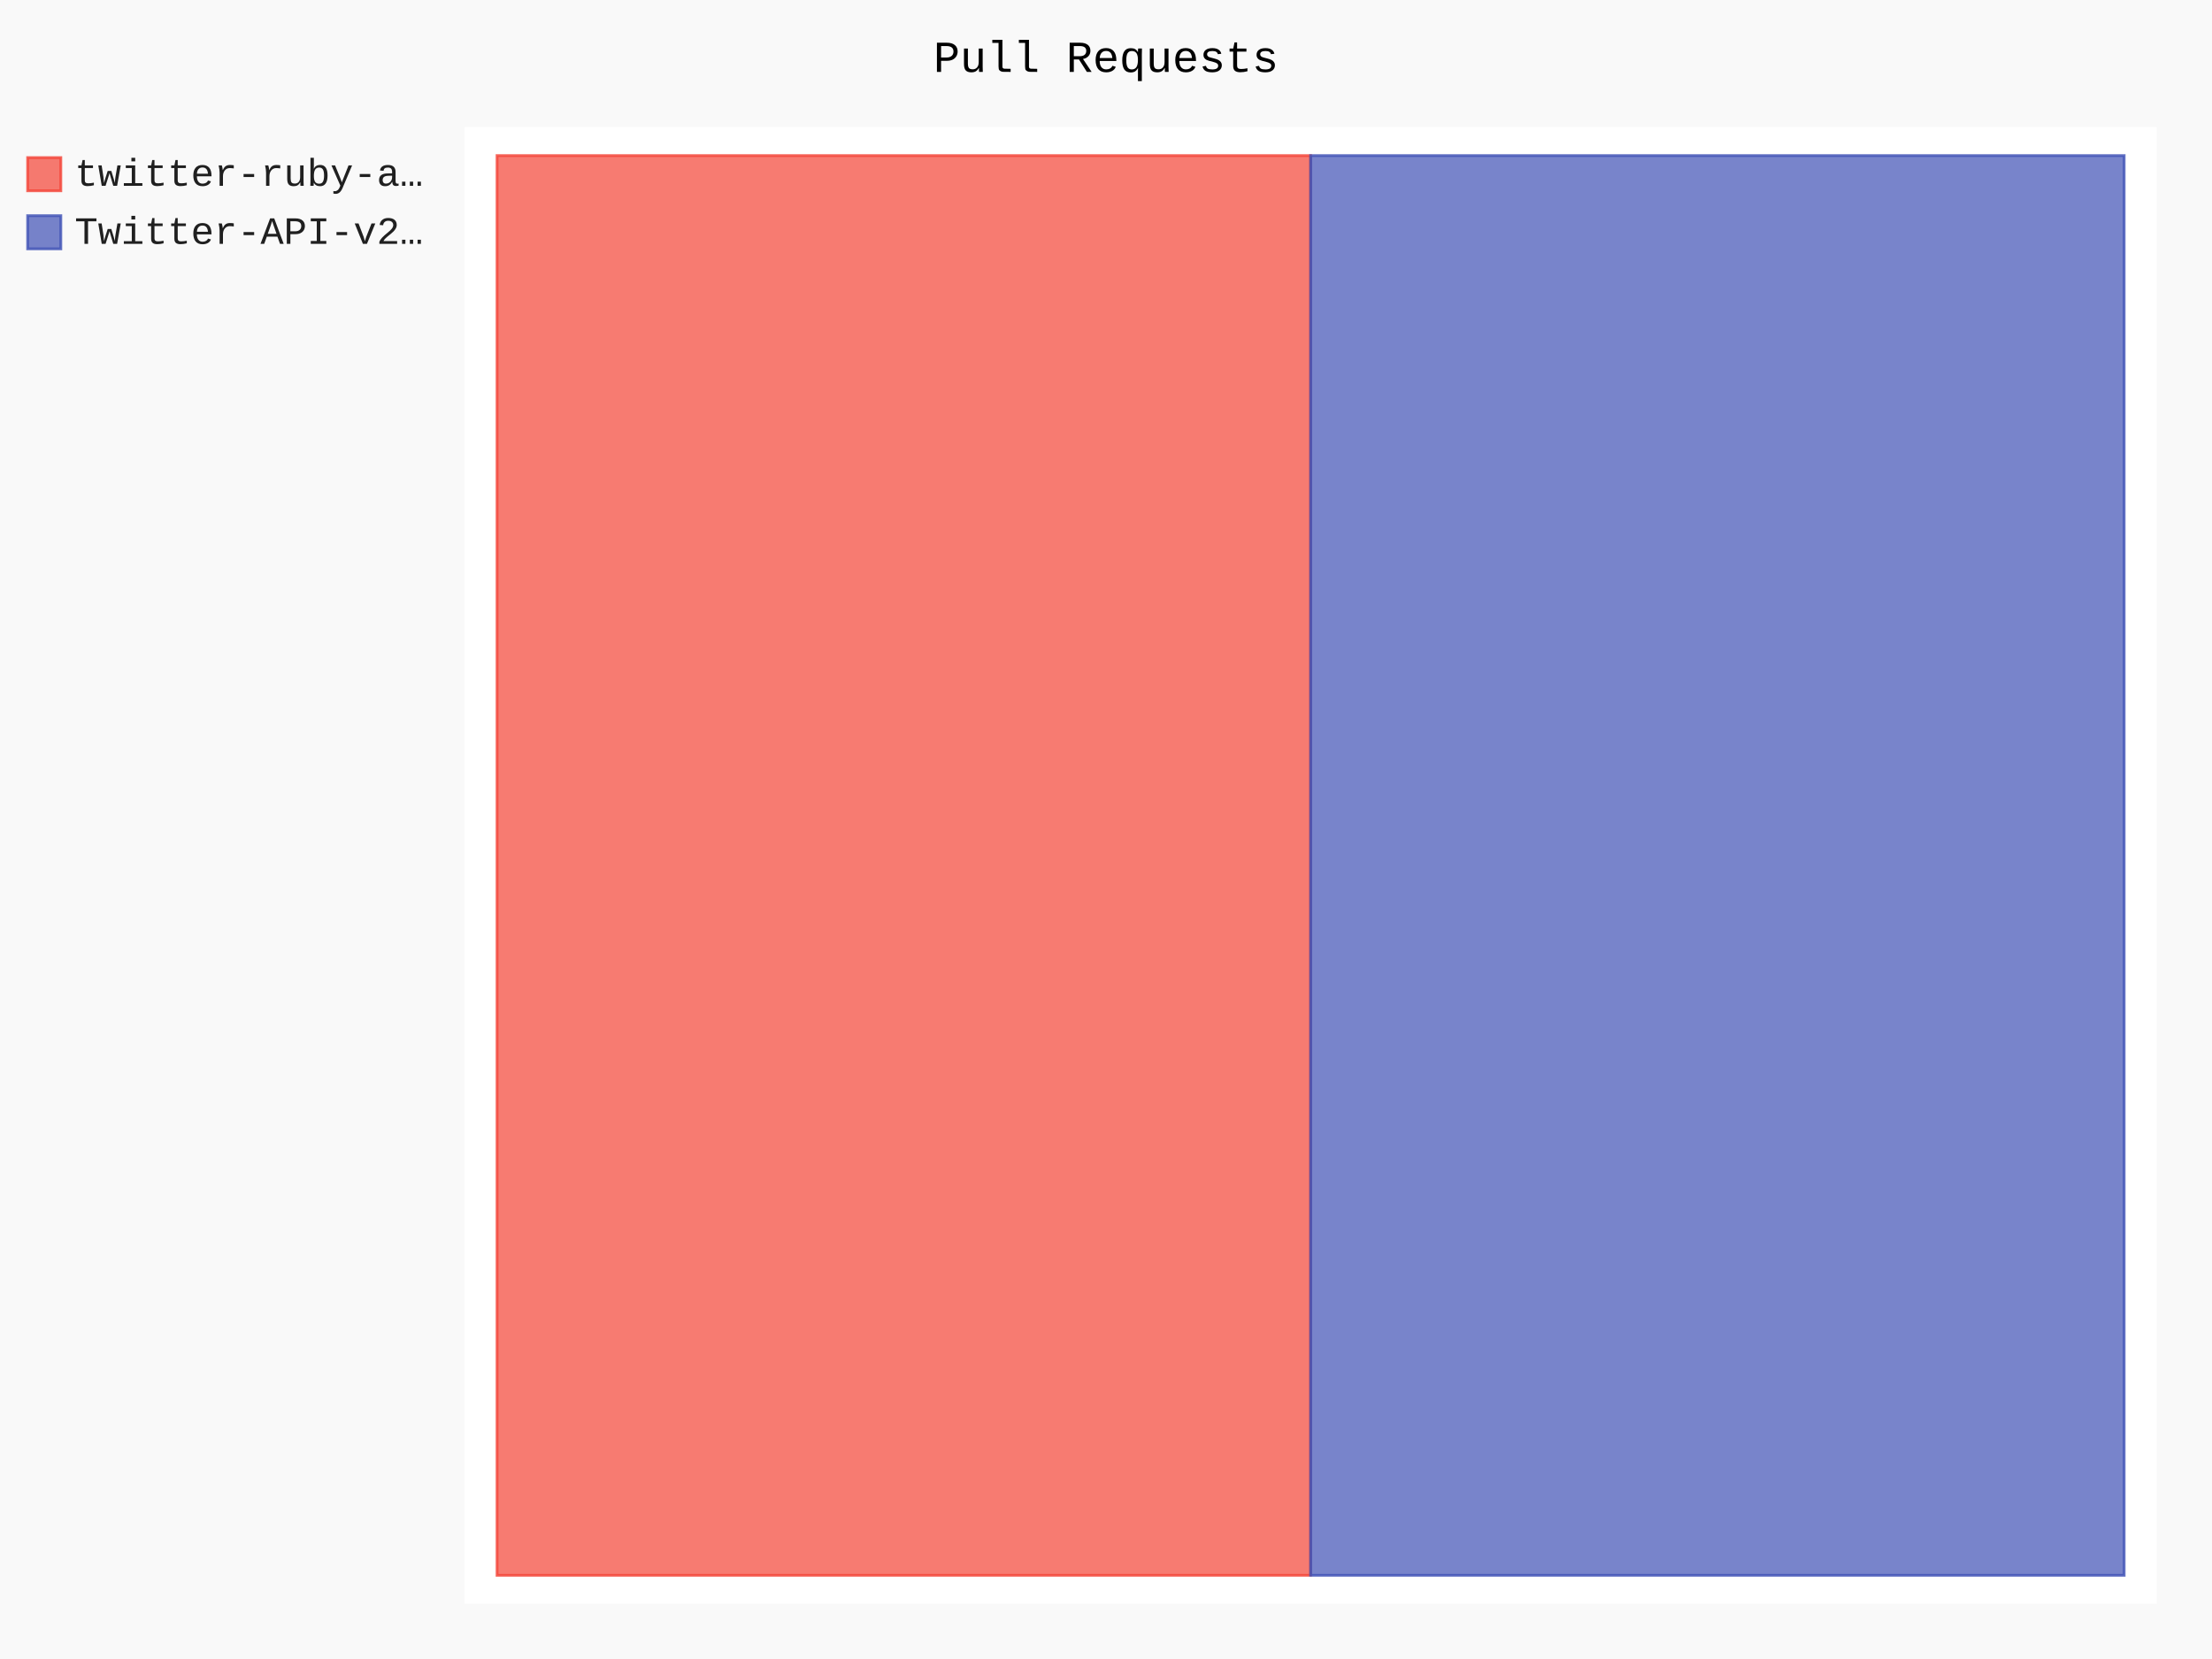
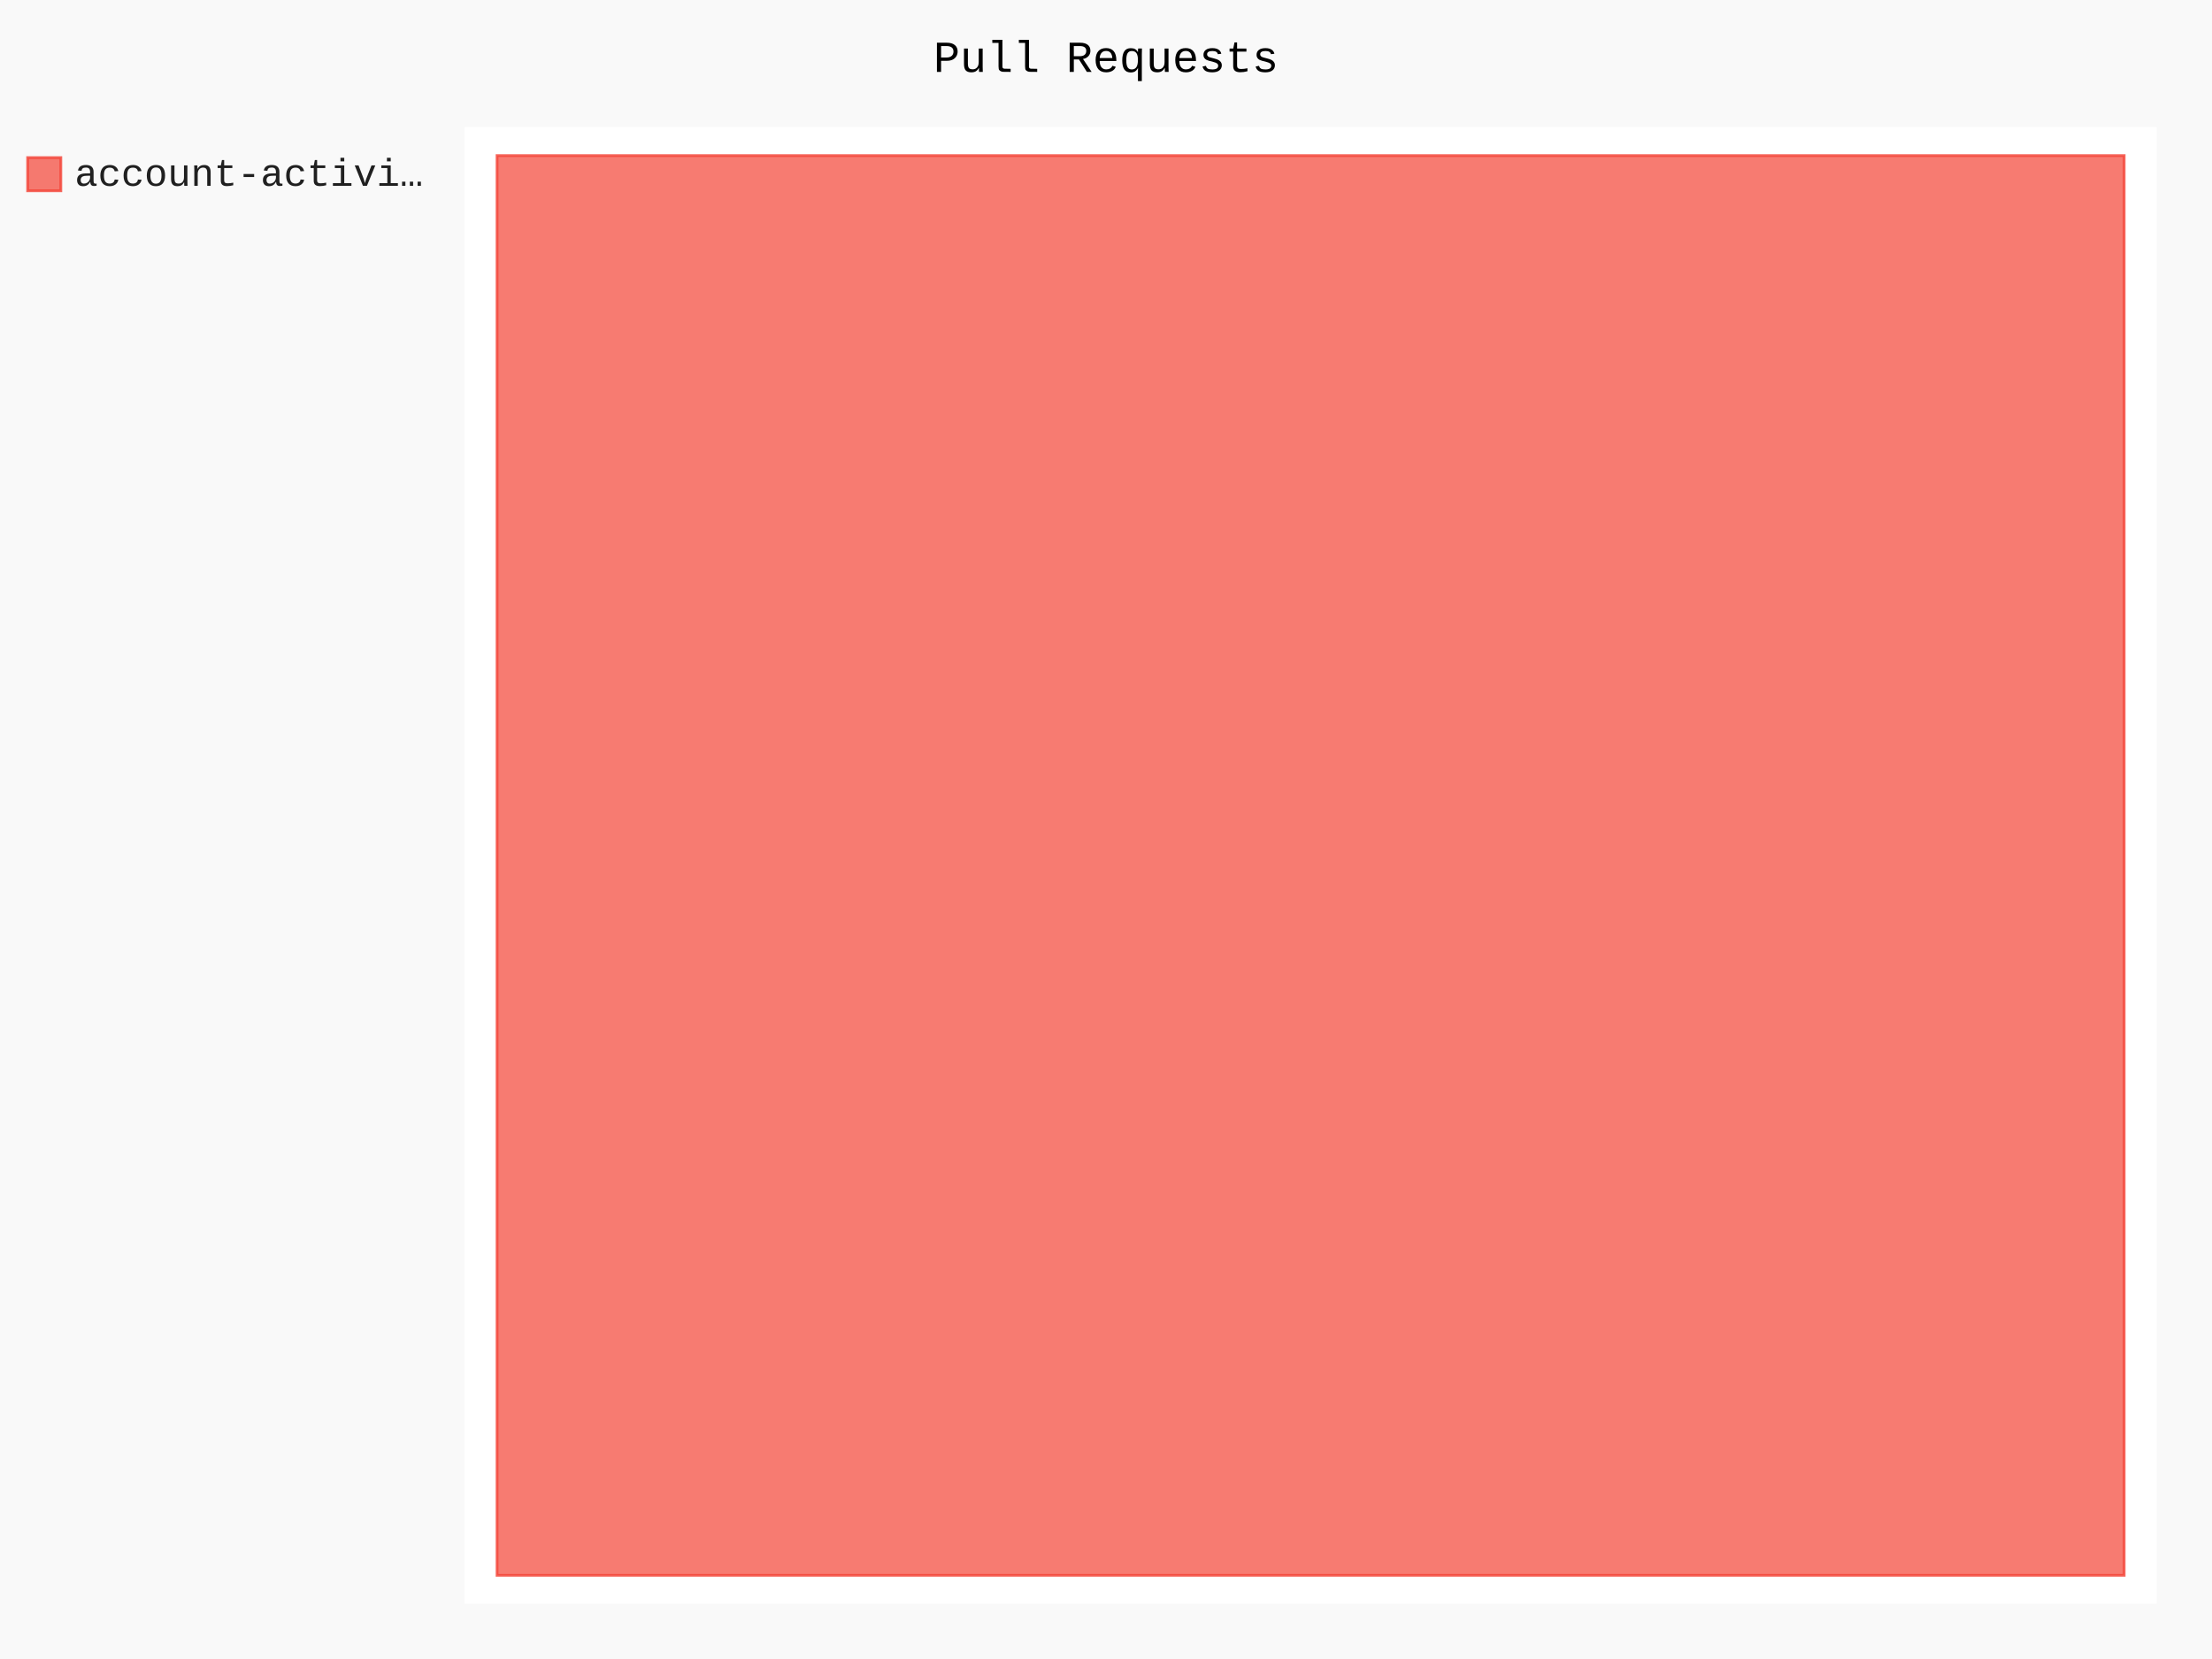
- <svg xmlns="http://www.w3.org/2000/svg" id="chart-4fb50b39-3a44-4457-906e-bfb81bb119b0" class="pygal-chart" viewBox="0 0 800 600">
+ <svg xmlns="http://www.w3.org/2000/svg" id="chart-1f85a1af-4f4b-4646-bb7f-38558d5baf12" class="pygal-chart" viewBox="0 0 800 600">
  <defs>
-     <style type="text/css">#chart-4fb50b39-3a44-4457-906e-bfb81bb119b0{-webkit-user-select:none;-webkit-font-smoothing:antialiased;font-family:Consolas,"Liberation Mono",Menlo,Courier,monospace}#chart-4fb50b39-3a44-4457-906e-bfb81bb119b0 .title{font-family:Consolas,"Liberation Mono",Menlo,Courier,monospace;font-size:16px}#chart-4fb50b39-3a44-4457-906e-bfb81bb119b0 .legends .legend text{font-family:Consolas,"Liberation Mono",Menlo,Courier,monospace;font-size:14px}#chart-4fb50b39-3a44-4457-906e-bfb81bb119b0 .axis text{font-family:Consolas,"Liberation Mono",Menlo,Courier,monospace;font-size:10px}#chart-4fb50b39-3a44-4457-906e-bfb81bb119b0 .axis text.major{font-family:Consolas,"Liberation Mono",Menlo,Courier,monospace;font-size:10px}#chart-4fb50b39-3a44-4457-906e-bfb81bb119b0 .text-overlay text.value{font-family:Consolas,"Liberation Mono",Menlo,Courier,monospace;font-size:16px}#chart-4fb50b39-3a44-4457-906e-bfb81bb119b0 .text-overlay text.label{font-family:Consolas,"Liberation Mono",Menlo,Courier,monospace;font-size:10px}#chart-4fb50b39-3a44-4457-906e-bfb81bb119b0 .tooltip{font-family:Consolas,"Liberation Mono",Menlo,Courier,monospace;font-size:14px}#chart-4fb50b39-3a44-4457-906e-bfb81bb119b0 text.no_data{font-family:Consolas,"Liberation Mono",Menlo,Courier,monospace;font-size:64px}
- #chart-4fb50b39-3a44-4457-906e-bfb81bb119b0{background-color:rgba(249,249,249,1)}#chart-4fb50b39-3a44-4457-906e-bfb81bb119b0 path,#chart-4fb50b39-3a44-4457-906e-bfb81bb119b0 line,#chart-4fb50b39-3a44-4457-906e-bfb81bb119b0 rect,#chart-4fb50b39-3a44-4457-906e-bfb81bb119b0 circle{-webkit-transition:150ms;-moz-transition:150ms;transition:150ms}#chart-4fb50b39-3a44-4457-906e-bfb81bb119b0 .graph &gt; .background{fill:rgba(249,249,249,1)}#chart-4fb50b39-3a44-4457-906e-bfb81bb119b0 .plot &gt; .background{fill:rgba(255,255,255,1)}#chart-4fb50b39-3a44-4457-906e-bfb81bb119b0 .graph{fill:rgba(0,0,0,.87)}#chart-4fb50b39-3a44-4457-906e-bfb81bb119b0 text.no_data{fill:rgba(0,0,0,1)}#chart-4fb50b39-3a44-4457-906e-bfb81bb119b0 .title{fill:rgba(0,0,0,1)}#chart-4fb50b39-3a44-4457-906e-bfb81bb119b0 .legends .legend text{fill:rgba(0,0,0,.87)}#chart-4fb50b39-3a44-4457-906e-bfb81bb119b0 .legends .legend:hover text{fill:rgba(0,0,0,1)}#chart-4fb50b39-3a44-4457-906e-bfb81bb119b0 .axis .line{stroke:rgba(0,0,0,1)}#chart-4fb50b39-3a44-4457-906e-bfb81bb119b0 .axis .guide.line{stroke:rgba(0,0,0,.54)}#chart-4fb50b39-3a44-4457-906e-bfb81bb119b0 .axis .major.line{stroke:rgba(0,0,0,.87)}#chart-4fb50b39-3a44-4457-906e-bfb81bb119b0 .axis text.major{fill:rgba(0,0,0,1)}#chart-4fb50b39-3a44-4457-906e-bfb81bb119b0 .axis.y .guides:hover .guide.line,#chart-4fb50b39-3a44-4457-906e-bfb81bb119b0 .line-graph .axis.x .guides:hover .guide.line,#chart-4fb50b39-3a44-4457-906e-bfb81bb119b0 .stackedline-graph .axis.x .guides:hover .guide.line,#chart-4fb50b39-3a44-4457-906e-bfb81bb119b0 .xy-graph .axis.x .guides:hover .guide.line{stroke:rgba(0,0,0,1)}#chart-4fb50b39-3a44-4457-906e-bfb81bb119b0 .axis .guides:hover text{fill:rgba(0,0,0,1)}#chart-4fb50b39-3a44-4457-906e-bfb81bb119b0 .reactive{fill-opacity:.7;stroke-opacity:.8;stroke-width:1}#chart-4fb50b39-3a44-4457-906e-bfb81bb119b0 .ci{stroke:rgba(0,0,0,.87)}#chart-4fb50b39-3a44-4457-906e-bfb81bb119b0 .reactive.active,#chart-4fb50b39-3a44-4457-906e-bfb81bb119b0 .active .reactive{fill-opacity:.8;stroke-opacity:.9;stroke-width:4}#chart-4fb50b39-3a44-4457-906e-bfb81bb119b0 .ci .reactive.active{stroke-width:1.5}#chart-4fb50b39-3a44-4457-906e-bfb81bb119b0 .series text{fill:rgba(0,0,0,1)}#chart-4fb50b39-3a44-4457-906e-bfb81bb119b0 .tooltip rect{fill:rgba(255,255,255,1);stroke:rgba(0,0,0,1);-webkit-transition:opacity 150ms;-moz-transition:opacity 150ms;transition:opacity 150ms}#chart-4fb50b39-3a44-4457-906e-bfb81bb119b0 .tooltip .label{fill:rgba(0,0,0,.87)}#chart-4fb50b39-3a44-4457-906e-bfb81bb119b0 .tooltip .label{fill:rgba(0,0,0,.87)}#chart-4fb50b39-3a44-4457-906e-bfb81bb119b0 .tooltip .legend{font-size:.8em;fill:rgba(0,0,0,.54)}#chart-4fb50b39-3a44-4457-906e-bfb81bb119b0 .tooltip .x_label{font-size:.6em;fill:rgba(0,0,0,1)}#chart-4fb50b39-3a44-4457-906e-bfb81bb119b0 .tooltip .xlink{font-size:.5em;text-decoration:underline}#chart-4fb50b39-3a44-4457-906e-bfb81bb119b0 .tooltip .value{font-size:1.5em}#chart-4fb50b39-3a44-4457-906e-bfb81bb119b0 .bound{font-size:.5em}#chart-4fb50b39-3a44-4457-906e-bfb81bb119b0 .max-value{font-size:.75em;fill:rgba(0,0,0,.54)}#chart-4fb50b39-3a44-4457-906e-bfb81bb119b0 .map-element{fill:rgba(255,255,255,1);stroke:rgba(0,0,0,.54) !important}#chart-4fb50b39-3a44-4457-906e-bfb81bb119b0 .map-element .reactive{fill-opacity:inherit;stroke-opacity:inherit}#chart-4fb50b39-3a44-4457-906e-bfb81bb119b0 .color-0,#chart-4fb50b39-3a44-4457-906e-bfb81bb119b0 .color-0 a:visited{stroke:#F44336;fill:#F44336}#chart-4fb50b39-3a44-4457-906e-bfb81bb119b0 .color-1,#chart-4fb50b39-3a44-4457-906e-bfb81bb119b0 .color-1 a:visited{stroke:#3F51B5;fill:#3F51B5}#chart-4fb50b39-3a44-4457-906e-bfb81bb119b0 .text-overlay .color-0 text{fill:black}#chart-4fb50b39-3a44-4457-906e-bfb81bb119b0 .text-overlay .color-1 text{fill:black}
- #chart-4fb50b39-3a44-4457-906e-bfb81bb119b0 text.no_data{text-anchor:middle}#chart-4fb50b39-3a44-4457-906e-bfb81bb119b0 .guide.line{fill:none}#chart-4fb50b39-3a44-4457-906e-bfb81bb119b0 .centered{text-anchor:middle}#chart-4fb50b39-3a44-4457-906e-bfb81bb119b0 .title{text-anchor:middle}#chart-4fb50b39-3a44-4457-906e-bfb81bb119b0 .legends .legend text{fill-opacity:1}#chart-4fb50b39-3a44-4457-906e-bfb81bb119b0 .axis.x text{text-anchor:middle}#chart-4fb50b39-3a44-4457-906e-bfb81bb119b0 .axis.x:not(.web) text[transform]{text-anchor:start}#chart-4fb50b39-3a44-4457-906e-bfb81bb119b0 .axis.x:not(.web) text[transform].backwards{text-anchor:end}#chart-4fb50b39-3a44-4457-906e-bfb81bb119b0 .axis.y text{text-anchor:end}#chart-4fb50b39-3a44-4457-906e-bfb81bb119b0 .axis.y text[transform].backwards{text-anchor:start}#chart-4fb50b39-3a44-4457-906e-bfb81bb119b0 .axis.y2 text{text-anchor:start}#chart-4fb50b39-3a44-4457-906e-bfb81bb119b0 .axis.y2 text[transform].backwards{text-anchor:end}#chart-4fb50b39-3a44-4457-906e-bfb81bb119b0 .axis .guide.line{stroke-dasharray:4,4;stroke:black}#chart-4fb50b39-3a44-4457-906e-bfb81bb119b0 .axis .major.guide.line{stroke-dasharray:6,6;stroke:black}#chart-4fb50b39-3a44-4457-906e-bfb81bb119b0 .horizontal .axis.y .guide.line,#chart-4fb50b39-3a44-4457-906e-bfb81bb119b0 .horizontal .axis.y2 .guide.line,#chart-4fb50b39-3a44-4457-906e-bfb81bb119b0 .vertical .axis.x .guide.line{opacity:0}#chart-4fb50b39-3a44-4457-906e-bfb81bb119b0 .horizontal .axis.always_show .guide.line,#chart-4fb50b39-3a44-4457-906e-bfb81bb119b0 .vertical .axis.always_show .guide.line{opacity:1 !important}#chart-4fb50b39-3a44-4457-906e-bfb81bb119b0 .axis.y .guides:hover .guide.line,#chart-4fb50b39-3a44-4457-906e-bfb81bb119b0 .axis.y2 .guides:hover .guide.line,#chart-4fb50b39-3a44-4457-906e-bfb81bb119b0 .axis.x .guides:hover .guide.line{opacity:1}#chart-4fb50b39-3a44-4457-906e-bfb81bb119b0 .axis .guides:hover text{opacity:1}#chart-4fb50b39-3a44-4457-906e-bfb81bb119b0 .nofill{fill:none}#chart-4fb50b39-3a44-4457-906e-bfb81bb119b0 .subtle-fill{fill-opacity:.2}#chart-4fb50b39-3a44-4457-906e-bfb81bb119b0 .dot{stroke-width:1px;fill-opacity:1;stroke-opacity:1}#chart-4fb50b39-3a44-4457-906e-bfb81bb119b0 .dot.active{stroke-width:5px}#chart-4fb50b39-3a44-4457-906e-bfb81bb119b0 .dot.negative{fill:transparent}#chart-4fb50b39-3a44-4457-906e-bfb81bb119b0 text,#chart-4fb50b39-3a44-4457-906e-bfb81bb119b0 tspan{stroke:none !important}#chart-4fb50b39-3a44-4457-906e-bfb81bb119b0 .series text.active{opacity:1}#chart-4fb50b39-3a44-4457-906e-bfb81bb119b0 .tooltip rect{fill-opacity:.95;stroke-width:.5}#chart-4fb50b39-3a44-4457-906e-bfb81bb119b0 .tooltip text{fill-opacity:1}#chart-4fb50b39-3a44-4457-906e-bfb81bb119b0 .showable{visibility:hidden}#chart-4fb50b39-3a44-4457-906e-bfb81bb119b0 .showable.shown{visibility:visible}#chart-4fb50b39-3a44-4457-906e-bfb81bb119b0 .gauge-background{fill:rgba(229,229,229,1);stroke:none}#chart-4fb50b39-3a44-4457-906e-bfb81bb119b0 .bg-lines{stroke:rgba(249,249,249,1);stroke-width:2px}</style>
+     <style type="text/css">#chart-1f85a1af-4f4b-4646-bb7f-38558d5baf12{-webkit-user-select:none;-webkit-font-smoothing:antialiased;font-family:Consolas,"Liberation Mono",Menlo,Courier,monospace}#chart-1f85a1af-4f4b-4646-bb7f-38558d5baf12 .title{font-family:Consolas,"Liberation Mono",Menlo,Courier,monospace;font-size:16px}#chart-1f85a1af-4f4b-4646-bb7f-38558d5baf12 .legends .legend text{font-family:Consolas,"Liberation Mono",Menlo,Courier,monospace;font-size:14px}#chart-1f85a1af-4f4b-4646-bb7f-38558d5baf12 .axis text{font-family:Consolas,"Liberation Mono",Menlo,Courier,monospace;font-size:10px}#chart-1f85a1af-4f4b-4646-bb7f-38558d5baf12 .axis text.major{font-family:Consolas,"Liberation Mono",Menlo,Courier,monospace;font-size:10px}#chart-1f85a1af-4f4b-4646-bb7f-38558d5baf12 .text-overlay text.value{font-family:Consolas,"Liberation Mono",Menlo,Courier,monospace;font-size:16px}#chart-1f85a1af-4f4b-4646-bb7f-38558d5baf12 .text-overlay text.label{font-family:Consolas,"Liberation Mono",Menlo,Courier,monospace;font-size:10px}#chart-1f85a1af-4f4b-4646-bb7f-38558d5baf12 .tooltip{font-family:Consolas,"Liberation Mono",Menlo,Courier,monospace;font-size:14px}#chart-1f85a1af-4f4b-4646-bb7f-38558d5baf12 text.no_data{font-family:Consolas,"Liberation Mono",Menlo,Courier,monospace;font-size:64px}
+ #chart-1f85a1af-4f4b-4646-bb7f-38558d5baf12{background-color:rgba(249,249,249,1)}#chart-1f85a1af-4f4b-4646-bb7f-38558d5baf12 path,#chart-1f85a1af-4f4b-4646-bb7f-38558d5baf12 line,#chart-1f85a1af-4f4b-4646-bb7f-38558d5baf12 rect,#chart-1f85a1af-4f4b-4646-bb7f-38558d5baf12 circle{-webkit-transition:150ms;-moz-transition:150ms;transition:150ms}#chart-1f85a1af-4f4b-4646-bb7f-38558d5baf12 .graph &gt; .background{fill:rgba(249,249,249,1)}#chart-1f85a1af-4f4b-4646-bb7f-38558d5baf12 .plot &gt; .background{fill:rgba(255,255,255,1)}#chart-1f85a1af-4f4b-4646-bb7f-38558d5baf12 .graph{fill:rgba(0,0,0,.87)}#chart-1f85a1af-4f4b-4646-bb7f-38558d5baf12 text.no_data{fill:rgba(0,0,0,1)}#chart-1f85a1af-4f4b-4646-bb7f-38558d5baf12 .title{fill:rgba(0,0,0,1)}#chart-1f85a1af-4f4b-4646-bb7f-38558d5baf12 .legends .legend text{fill:rgba(0,0,0,.87)}#chart-1f85a1af-4f4b-4646-bb7f-38558d5baf12 .legends .legend:hover text{fill:rgba(0,0,0,1)}#chart-1f85a1af-4f4b-4646-bb7f-38558d5baf12 .axis .line{stroke:rgba(0,0,0,1)}#chart-1f85a1af-4f4b-4646-bb7f-38558d5baf12 .axis .guide.line{stroke:rgba(0,0,0,.54)}#chart-1f85a1af-4f4b-4646-bb7f-38558d5baf12 .axis .major.line{stroke:rgba(0,0,0,.87)}#chart-1f85a1af-4f4b-4646-bb7f-38558d5baf12 .axis text.major{fill:rgba(0,0,0,1)}#chart-1f85a1af-4f4b-4646-bb7f-38558d5baf12 .axis.y .guides:hover .guide.line,#chart-1f85a1af-4f4b-4646-bb7f-38558d5baf12 .line-graph .axis.x .guides:hover .guide.line,#chart-1f85a1af-4f4b-4646-bb7f-38558d5baf12 .stackedline-graph .axis.x .guides:hover .guide.line,#chart-1f85a1af-4f4b-4646-bb7f-38558d5baf12 .xy-graph .axis.x .guides:hover .guide.line{stroke:rgba(0,0,0,1)}#chart-1f85a1af-4f4b-4646-bb7f-38558d5baf12 .axis .guides:hover text{fill:rgba(0,0,0,1)}#chart-1f85a1af-4f4b-4646-bb7f-38558d5baf12 .reactive{fill-opacity:.7;stroke-opacity:.8;stroke-width:1}#chart-1f85a1af-4f4b-4646-bb7f-38558d5baf12 .ci{stroke:rgba(0,0,0,.87)}#chart-1f85a1af-4f4b-4646-bb7f-38558d5baf12 .reactive.active,#chart-1f85a1af-4f4b-4646-bb7f-38558d5baf12 .active .reactive{fill-opacity:.8;stroke-opacity:.9;stroke-width:4}#chart-1f85a1af-4f4b-4646-bb7f-38558d5baf12 .ci .reactive.active{stroke-width:1.5}#chart-1f85a1af-4f4b-4646-bb7f-38558d5baf12 .series text{fill:rgba(0,0,0,1)}#chart-1f85a1af-4f4b-4646-bb7f-38558d5baf12 .tooltip rect{fill:rgba(255,255,255,1);stroke:rgba(0,0,0,1);-webkit-transition:opacity 150ms;-moz-transition:opacity 150ms;transition:opacity 150ms}#chart-1f85a1af-4f4b-4646-bb7f-38558d5baf12 .tooltip .label{fill:rgba(0,0,0,.87)}#chart-1f85a1af-4f4b-4646-bb7f-38558d5baf12 .tooltip .label{fill:rgba(0,0,0,.87)}#chart-1f85a1af-4f4b-4646-bb7f-38558d5baf12 .tooltip .legend{font-size:.8em;fill:rgba(0,0,0,.54)}#chart-1f85a1af-4f4b-4646-bb7f-38558d5baf12 .tooltip .x_label{font-size:.6em;fill:rgba(0,0,0,1)}#chart-1f85a1af-4f4b-4646-bb7f-38558d5baf12 .tooltip .xlink{font-size:.5em;text-decoration:underline}#chart-1f85a1af-4f4b-4646-bb7f-38558d5baf12 .tooltip .value{font-size:1.5em}#chart-1f85a1af-4f4b-4646-bb7f-38558d5baf12 .bound{font-size:.5em}#chart-1f85a1af-4f4b-4646-bb7f-38558d5baf12 .max-value{font-size:.75em;fill:rgba(0,0,0,.54)}#chart-1f85a1af-4f4b-4646-bb7f-38558d5baf12 .map-element{fill:rgba(255,255,255,1);stroke:rgba(0,0,0,.54) !important}#chart-1f85a1af-4f4b-4646-bb7f-38558d5baf12 .map-element .reactive{fill-opacity:inherit;stroke-opacity:inherit}#chart-1f85a1af-4f4b-4646-bb7f-38558d5baf12 .color-0,#chart-1f85a1af-4f4b-4646-bb7f-38558d5baf12 .color-0 a:visited{stroke:#F44336;fill:#F44336}#chart-1f85a1af-4f4b-4646-bb7f-38558d5baf12 .text-overlay .color-0 text{fill:black}
+ #chart-1f85a1af-4f4b-4646-bb7f-38558d5baf12 text.no_data{text-anchor:middle}#chart-1f85a1af-4f4b-4646-bb7f-38558d5baf12 .guide.line{fill:none}#chart-1f85a1af-4f4b-4646-bb7f-38558d5baf12 .centered{text-anchor:middle}#chart-1f85a1af-4f4b-4646-bb7f-38558d5baf12 .title{text-anchor:middle}#chart-1f85a1af-4f4b-4646-bb7f-38558d5baf12 .legends .legend text{fill-opacity:1}#chart-1f85a1af-4f4b-4646-bb7f-38558d5baf12 .axis.x text{text-anchor:middle}#chart-1f85a1af-4f4b-4646-bb7f-38558d5baf12 .axis.x:not(.web) text[transform]{text-anchor:start}#chart-1f85a1af-4f4b-4646-bb7f-38558d5baf12 .axis.x:not(.web) text[transform].backwards{text-anchor:end}#chart-1f85a1af-4f4b-4646-bb7f-38558d5baf12 .axis.y text{text-anchor:end}#chart-1f85a1af-4f4b-4646-bb7f-38558d5baf12 .axis.y text[transform].backwards{text-anchor:start}#chart-1f85a1af-4f4b-4646-bb7f-38558d5baf12 .axis.y2 text{text-anchor:start}#chart-1f85a1af-4f4b-4646-bb7f-38558d5baf12 .axis.y2 text[transform].backwards{text-anchor:end}#chart-1f85a1af-4f4b-4646-bb7f-38558d5baf12 .axis .guide.line{stroke-dasharray:4,4;stroke:black}#chart-1f85a1af-4f4b-4646-bb7f-38558d5baf12 .axis .major.guide.line{stroke-dasharray:6,6;stroke:black}#chart-1f85a1af-4f4b-4646-bb7f-38558d5baf12 .horizontal .axis.y .guide.line,#chart-1f85a1af-4f4b-4646-bb7f-38558d5baf12 .horizontal .axis.y2 .guide.line,#chart-1f85a1af-4f4b-4646-bb7f-38558d5baf12 .vertical .axis.x .guide.line{opacity:0}#chart-1f85a1af-4f4b-4646-bb7f-38558d5baf12 .horizontal .axis.always_show .guide.line,#chart-1f85a1af-4f4b-4646-bb7f-38558d5baf12 .vertical .axis.always_show .guide.line{opacity:1 !important}#chart-1f85a1af-4f4b-4646-bb7f-38558d5baf12 .axis.y .guides:hover .guide.line,#chart-1f85a1af-4f4b-4646-bb7f-38558d5baf12 .axis.y2 .guides:hover .guide.line,#chart-1f85a1af-4f4b-4646-bb7f-38558d5baf12 .axis.x .guides:hover .guide.line{opacity:1}#chart-1f85a1af-4f4b-4646-bb7f-38558d5baf12 .axis .guides:hover text{opacity:1}#chart-1f85a1af-4f4b-4646-bb7f-38558d5baf12 .nofill{fill:none}#chart-1f85a1af-4f4b-4646-bb7f-38558d5baf12 .subtle-fill{fill-opacity:.2}#chart-1f85a1af-4f4b-4646-bb7f-38558d5baf12 .dot{stroke-width:1px;fill-opacity:1;stroke-opacity:1}#chart-1f85a1af-4f4b-4646-bb7f-38558d5baf12 .dot.active{stroke-width:5px}#chart-1f85a1af-4f4b-4646-bb7f-38558d5baf12 .dot.negative{fill:transparent}#chart-1f85a1af-4f4b-4646-bb7f-38558d5baf12 text,#chart-1f85a1af-4f4b-4646-bb7f-38558d5baf12 tspan{stroke:none !important}#chart-1f85a1af-4f4b-4646-bb7f-38558d5baf12 .series text.active{opacity:1}#chart-1f85a1af-4f4b-4646-bb7f-38558d5baf12 .tooltip rect{fill-opacity:.95;stroke-width:.5}#chart-1f85a1af-4f4b-4646-bb7f-38558d5baf12 .tooltip text{fill-opacity:1}#chart-1f85a1af-4f4b-4646-bb7f-38558d5baf12 .showable{visibility:hidden}#chart-1f85a1af-4f4b-4646-bb7f-38558d5baf12 .showable.shown{visibility:visible}#chart-1f85a1af-4f4b-4646-bb7f-38558d5baf12 .gauge-background{fill:rgba(229,229,229,1);stroke:none}#chart-1f85a1af-4f4b-4646-bb7f-38558d5baf12 .bg-lines{stroke:rgba(249,249,249,1);stroke-width:2px}</style>
  </defs>
  <g class="graph treemap-graph vertical">
    <rect x="0" y="0" width="800" height="600" class="background" />
    <g transform="translate(168, 46)" class="plot">
      <rect x="0" y="0" width="612.0" height="534" class="background" />
      <g class="series serie-0 color-0">
        <g class="rects">
          <g class="rect">
-             <rect x="11.769" y="10.269" width="294.231" height="513.462" class="rect reactive tooltip-trigger" />
-           </g>
-         </g>
-       </g>
-       <g class="series serie-1 color-1">
-         <g class="rects">
-           <g class="rect">
-             <rect x="306.0" y="10.269" width="294.231" height="513.462" class="rect reactive tooltip-trigger" />
+             <rect x="11.769" y="10.269" width="588.462" height="513.462" class="rect reactive tooltip-trigger" />
          </g>
        </g>
      </g>
    </g>
    <g class="titles">
      <text x="400.0" y="26" class="title plot_title">Pull Requests</text>
    </g>
    <g transform="translate(168, 46)" class="plot overlay">
      <g class="series serie-0 color-0" />
-       <g class="series serie-1 color-1" />
    </g>
    <g transform="translate(168, 46)" class="plot text-overlay">
      <g class="series serie-0 color-0" />
-       <g class="series serie-1 color-1" />
    </g>
    <g transform="translate(168, 46)" class="plot tooltip-overlay">
      <g transform="translate(0 0)" style="opacity: 0" class="tooltip">
        <rect rx="0" ry="0" width="0" height="0" class="tooltip-box" />
        <g class="text" />
      </g>
    </g>
    <g transform="translate(10, 56)" class="legends">
      <g id="activate-serie-0" class="legend reactive activate-serie">
        <rect x="0.0" y="1.0" width="12" height="12" class="color-0 reactive" />
-         <text x="17.0" y="11.2">twitter-ruby-a…</text>
-       </g>
-       <g id="activate-serie-1" class="legend reactive activate-serie">
-         <rect x="0.0" y="22.0" width="12" height="12" class="color-1 reactive" />
-         <text x="17.0" y="32.2">Twitter-API-v2…</text>
+         <text x="17.0" y="11.2">account-activi…</text>
      </g>
    </g>
    <g transform="translate(790, 56)" class="legends" />
  </g>
</svg>
